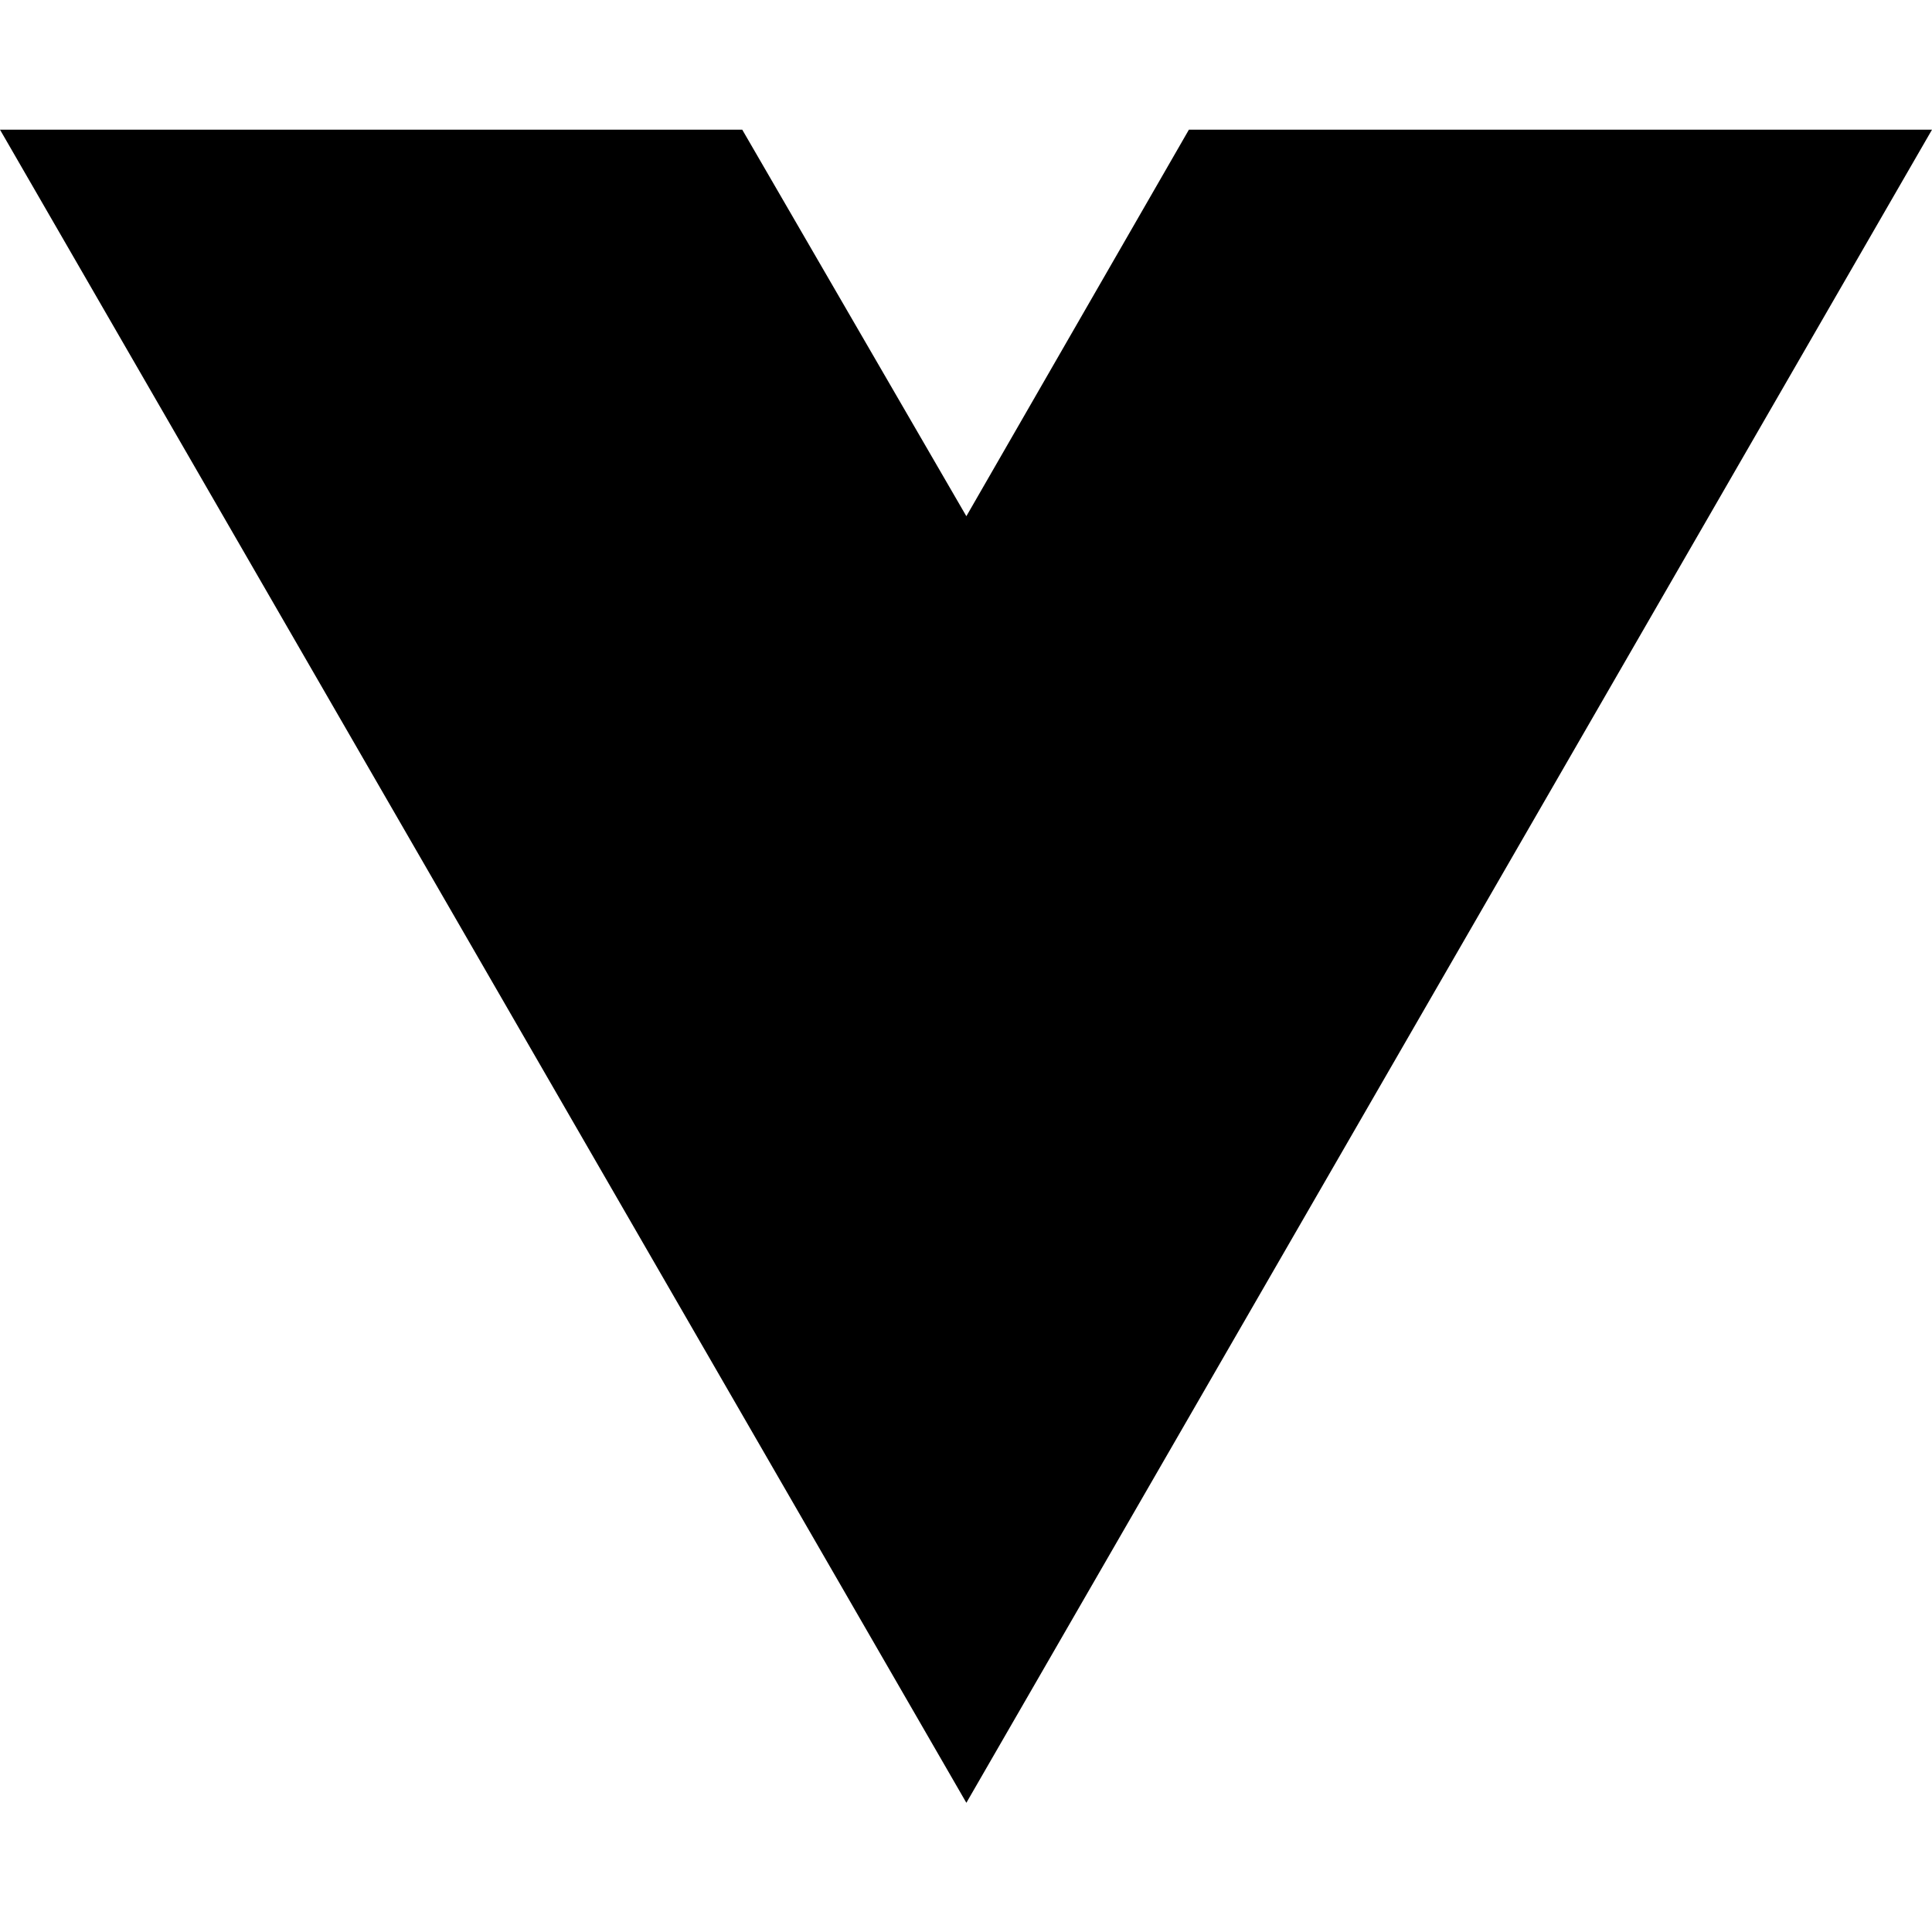
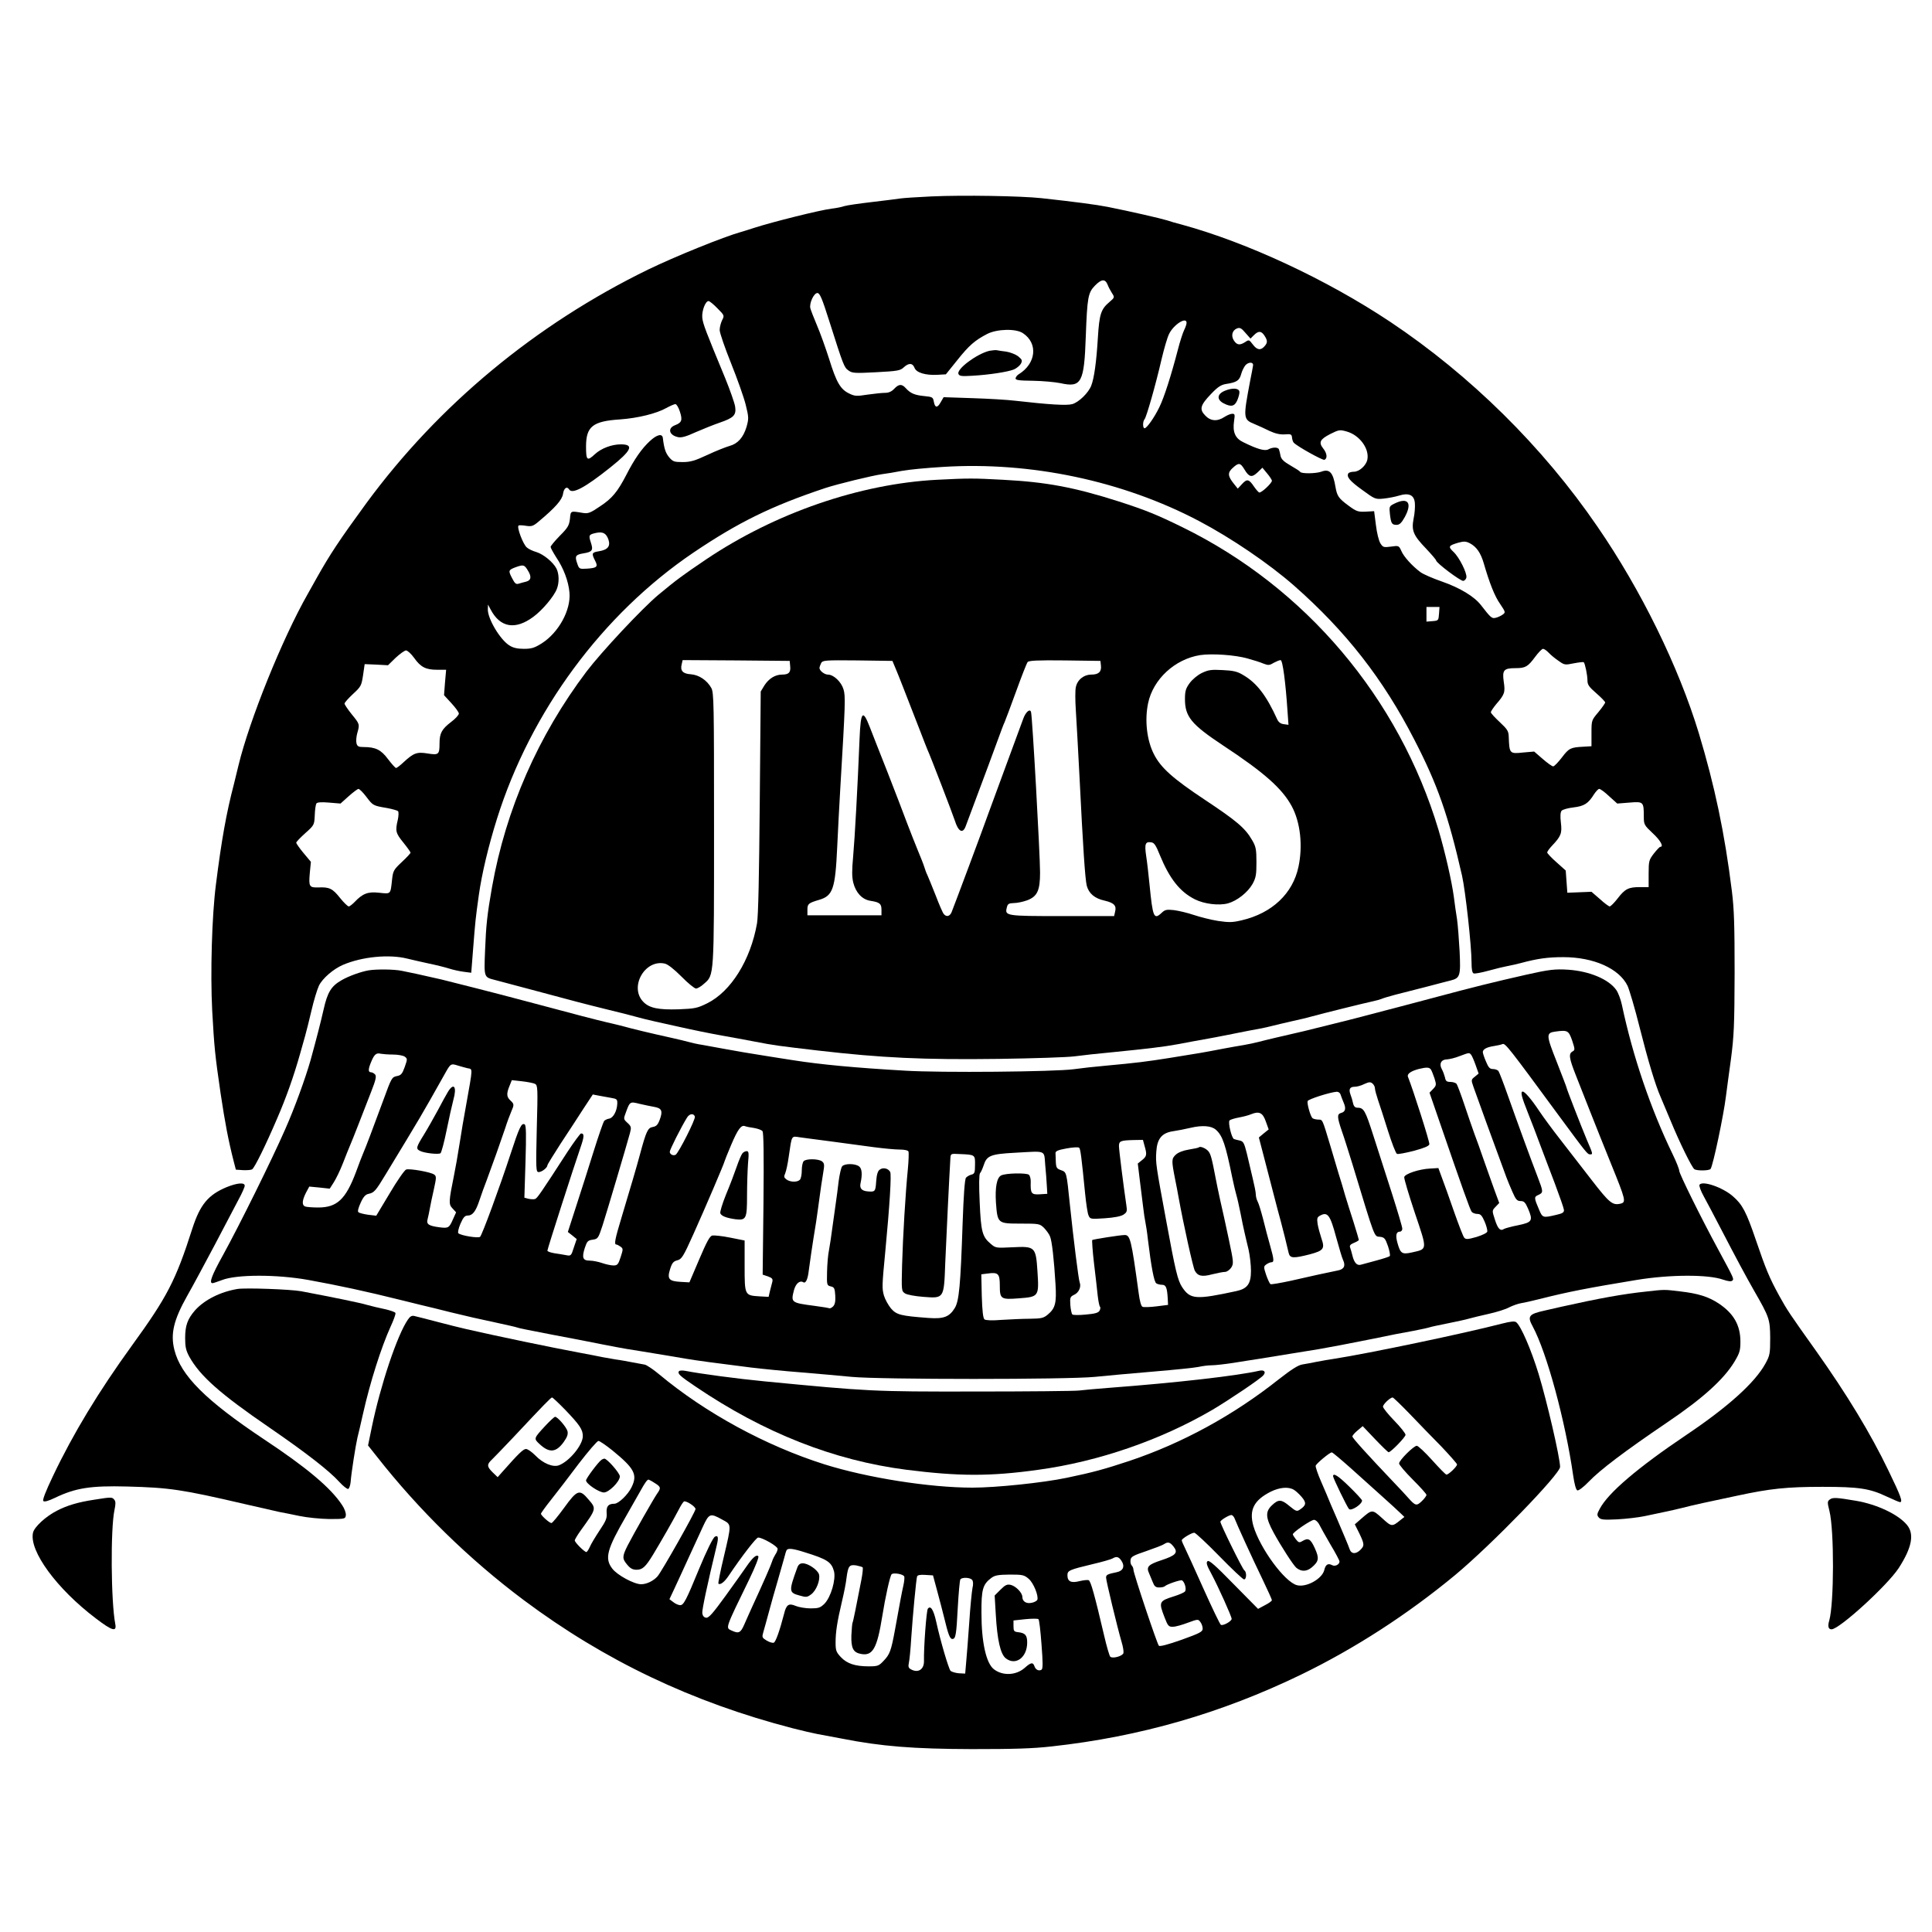
- <svg xmlns="http://www.w3.org/2000/svg" width="16" height="16" viewBox="0 0 16 16" fill="none">
-   <path d="M8.003 14.93L0 1.074H6.147L8.003 4.275L9.846 1.074H16L8.003 14.93Z" fill="black" />
+ <svg xmlns="http://www.w3.org/2000/svg" version="1.0" width="1200pt" height="1200pt" viewBox="0 0 1200 1200" preserveAspectRatio="xMidYMid meet">
+   <g transform="translate(0,1200) scale(0.1,-0.1)" fill="#000000" stroke="none">
+     <path d="M5785 10780 c-88 -4 -176 -10 -195 -13 -19 -3 -98 -13 -175 -22 -77 -9 -154 -20 -170 -25 -17 -6 -53 -13 -80 -16 -73 -9 -365 -82 -480 -119 -27 -9 -63 -20 -80 -25 -111 -31 -414 -154 -581 -235 -698 -341 -1300 -840 -1749 -1451 -165 -226 -225 -316 -308 -464 -14 -25 -39 -70 -56 -100 -158 -278 -362 -783 -430 -1065 -5 -22 -18 -74 -28 -115 -47 -179 -77 -347 -112 -625 -25 -195 -35 -548 -23 -782 13 -231 17 -272 52 -513 28 -186 48 -292 82 -425 l13 -50 45 -3 c25 -1 50 1 56 5 16 11 83 147 155 315 58 134 104 265 143 403 9 33 23 83 31 110 8 28 26 100 40 160 14 61 35 129 46 153 22 45 89 103 149 129 119 51 287 67 399 39 31 -8 92 -21 136 -31 44 -9 100 -23 125 -31 25 -8 66 -17 91 -20 l46 -6 12 153 c13 166 15 186 35 329 19 135 60 306 113 475 210 668 655 1270 1219 1652 280 189 485 290 821 402 73 24 289 77 353 86 25 3 79 12 120 20 41 8 157 19 258 25 543 34 1114 -86 1589 -336 201 -106 435 -265 590 -401 322 -283 554 -580 748 -958 144 -279 210 -467 296 -844 21 -94 59 -435 59 -539 0 -43 4 -64 13 -68 8 -3 49 5 93 17 43 12 97 25 119 29 22 4 58 12 80 18 104 28 168 37 265 37 189 0 347 -71 399 -178 11 -24 46 -141 76 -262 51 -202 97 -356 130 -430 7 -16 34 -82 61 -145 58 -141 133 -292 148 -302 16 -11 94 -10 101 2 16 25 81 334 95 450 5 36 18 139 31 230 19 144 22 212 23 535 0 297 -3 398 -17 510 -45 363 -107 655 -205 980 -126 415 -360 892 -630 1284 -340 497 -790 940 -1287 1272 -395 263 -889 493 -1295 604 -36 9 -76 21 -90 26 -38 12 -229 56 -370 84 -71 14 -201 31 -410 54 -128 14 -489 20 -685 11z m1094 -547 c6 -16 19 -40 28 -54 17 -26 16 -27 -15 -54 -54 -45 -64 -76 -73 -224 -9 -149 -23 -250 -41 -296 -17 -45 -78 -104 -118 -115 -34 -10 -144 -3 -355 21 -49 6 -170 13 -267 16 l-177 6 -18 -31 c-21 -38 -36 -36 -43 4 -5 27 -9 29 -60 34 -60 6 -85 17 -114 49 -25 28 -44 26 -72 -4 -16 -17 -34 -25 -56 -25 -18 0 -67 -5 -109 -11 -69 -11 -80 -10 -115 7 -54 26 -79 69 -124 214 -22 69 -56 164 -76 210 -20 47 -38 94 -41 106 -7 31 22 94 44 94 15 0 29 -33 73 -172 89 -280 93 -290 120 -309 23 -17 39 -18 172 -11 132 7 150 10 171 30 31 29 55 28 67 -2 11 -31 69 -48 143 -44 l52 3 70 87 c74 93 110 124 187 164 61 31 177 34 221 5 96 -63 83 -189 -26 -256 -9 -5 -17 -16 -19 -24 -2 -12 18 -15 107 -16 61 -1 138 -8 172 -15 130 -29 147 3 157 290 9 243 14 272 57 316 40 41 63 43 78 7z m-2423 -148 c44 -44 44 -45 29 -74 -8 -17 -15 -44 -15 -61 0 -17 32 -110 71 -207 39 -97 80 -213 91 -258 19 -77 19 -85 5 -136 -20 -66 -54 -105 -106 -119 -21 -6 -83 -30 -136 -55 -79 -37 -107 -45 -155 -45 -53 0 -61 3 -84 30 -22 27 -31 53 -39 120 -4 29 -37 21 -81 -20 -51 -47 -97 -114 -146 -210 -54 -104 -88 -146 -163 -195 -60 -41 -74 -46 -106 -41 -79 13 -76 15 -81 -37 -5 -41 -13 -55 -63 -105 -31 -32 -57 -63 -57 -69 0 -6 16 -35 35 -65 46 -68 76 -149 82 -218 10 -108 -66 -248 -172 -316 -45 -28 -63 -34 -111 -34 -40 0 -67 6 -90 21 -57 35 -134 164 -134 223 l1 31 16 -30 c59 -113 153 -130 266 -46 56 41 129 128 146 174 15 39 14 93 -3 126 -21 40 -80 88 -124 102 -21 6 -48 18 -59 28 -23 17 -65 128 -52 137 4 2 25 2 47 -2 34 -5 44 -2 78 27 104 87 145 134 151 171 5 36 24 50 38 28 19 -31 97 10 255 136 133 106 151 144 66 144 -57 0 -122 -25 -161 -61 -48 -45 -55 -39 -55 47 0 125 41 158 212 169 109 8 225 36 287 71 24 13 49 24 56 24 7 0 20 -21 28 -47 17 -52 12 -68 -30 -84 -48 -18 -38 -62 18 -74 21 -5 50 3 111 31 46 20 111 46 146 58 90 31 106 47 98 101 -4 24 -32 103 -62 177 -123 297 -137 334 -142 374 -4 42 19 104 39 104 6 0 31 -20 55 -45z m2914 -90 c0 -9 -7 -29 -15 -45 -8 -16 -26 -71 -39 -122 -42 -161 -85 -296 -115 -357 -31 -64 -78 -131 -92 -131 -12 0 -12 43 0 56 11 11 69 213 106 374 15 63 35 133 46 155 28 59 109 110 109 70z m418 -77 c28 28 46 28 66 -3 20 -31 20 -44 -1 -67 -23 -26 -46 -22 -72 13 -22 29 -24 30 -46 15 -34 -22 -52 -20 -71 9 -19 29 -11 63 19 75 18 7 28 2 53 -28 l31 -35 21 21z m-5 -188 c-1 -8 -9 -51 -18 -95 -44 -233 -44 -240 27 -269 24 -10 66 -29 94 -43 35 -16 64 -23 94 -21 38 3 43 1 45 -20 1 -12 6 -27 11 -32 25 -25 179 -110 190 -106 20 8 17 40 -7 70 -30 38 -21 57 43 90 54 27 60 28 102 16 80 -22 142 -106 129 -174 -7 -37 -50 -76 -84 -76 -15 0 -31 -5 -34 -10 -13 -21 8 -47 86 -103 78 -57 81 -59 132 -54 29 3 71 11 94 18 64 20 97 5 101 -46 2 -22 -1 -66 -8 -97 -14 -74 -2 -103 79 -187 33 -35 61 -68 61 -72 0 -15 153 -130 169 -127 9 2 17 11 19 21 5 27 -44 125 -79 158 -36 34 -33 40 28 58 36 10 48 9 72 -3 42 -22 68 -60 87 -125 36 -124 68 -205 102 -253 33 -49 34 -52 16 -65 -11 -8 -30 -17 -43 -20 -25 -6 -30 -2 -93 79 -41 53 -130 107 -242 146 -55 19 -115 45 -133 58 -51 38 -104 96 -119 132 -15 33 -16 34 -64 27 -45 -6 -50 -5 -66 20 -10 16 -22 64 -28 114 l-11 86 -53 -3 c-47 -2 -57 1 -107 38 -61 45 -70 59 -80 115 -15 91 -37 115 -89 95 -34 -12 -123 -13 -130 -1 -3 5 -31 23 -61 40 -40 23 -56 38 -61 58 -3 16 -7 34 -10 41 -4 15 -38 16 -66 1 -21 -12 -68 1 -155 44 -51 24 -68 63 -58 132 6 40 5 45 -11 45 -11 0 -32 -9 -49 -20 -44 -29 -86 -26 -119 9 -38 39 -31 64 36 134 42 44 62 57 93 62 66 10 83 21 94 61 5 20 18 45 27 56 20 21 50 20 47 -2z m-54 -645 c29 -49 46 -53 82 -19 l30 29 29 -35 c16 -19 30 -40 30 -46 0 -15 -66 -77 -79 -73 -5 2 -20 19 -33 38 -31 46 -43 48 -74 14 l-26 -28 -24 30 c-39 48 -40 70 -7 99 37 34 47 32 72 -9z m-3950 -436 c14 -42 -4 -64 -59 -73 -44 -7 -47 -13 -24 -58 20 -38 12 -46 -50 -50 -48 -3 -49 -2 -61 33 -16 45 -10 54 39 62 55 9 62 19 46 67 -15 46 -13 50 32 60 43 9 63 -2 77 -41z m-500 -193 c24 -38 20 -61 -12 -69 -12 -3 -32 -8 -44 -12 -18 -6 -25 0 -43 35 -24 46 -22 50 23 67 48 17 54 16 76 -21z m5659 -268 c-3 -42 -4 -43 -40 -46 l-38 -3 0 45 0 46 41 0 40 0 -3 -42z m682 -243 c12 -13 40 -36 61 -50 36 -26 40 -26 94 -15 31 6 59 9 62 7 8 -9 23 -80 23 -114 0 -26 10 -40 55 -79 30 -26 55 -52 55 -57 0 -5 -19 -32 -42 -60 -43 -51 -43 -51 -43 -131 l0 -81 -50 -3 c-80 -4 -90 -9 -134 -67 -23 -30 -47 -55 -54 -55 -7 0 -36 21 -65 46 l-53 46 -69 -6 c-84 -9 -85 -7 -89 98 -1 35 -8 46 -56 91 -30 28 -55 55 -55 61 0 6 15 28 33 50 53 61 57 74 47 140 -10 72 0 84 73 84 62 0 77 9 122 70 20 27 42 50 49 50 7 0 23 -11 36 -25z m-7048 -31 c41 -58 73 -74 143 -74 l56 0 -7 -79 -6 -79 46 -50 c25 -27 46 -56 46 -64 0 -9 -22 -33 -49 -53 -57 -44 -71 -69 -71 -133 0 -69 -6 -73 -74 -62 -67 11 -87 3 -149 -54 -21 -20 -42 -36 -47 -36 -5 0 -27 25 -50 55 -43 58 -77 75 -152 75 -31 0 -39 4 -44 24 -3 13 -1 41 5 62 16 56 15 57 -34 117 -25 31 -45 61 -45 67 0 6 24 33 53 60 49 45 52 51 62 116 l10 69 72 -3 73 -4 47 46 c27 25 56 46 65 46 9 0 32 -21 50 -46z m-296 -864 c41 -54 41 -54 129 -69 32 -6 63 -15 67 -19 5 -5 4 -29 -1 -53 -17 -71 -13 -84 34 -142 25 -31 45 -59 45 -63 0 -4 -24 -30 -54 -58 -51 -48 -55 -55 -61 -111 -10 -91 -6 -88 -80 -80 -70 8 -103 -5 -154 -59 -14 -14 -29 -26 -35 -26 -6 0 -31 24 -55 54 -45 57 -66 67 -132 64 -58 -2 -62 5 -55 87 l7 72 -46 55 c-25 30 -45 59 -45 64 0 5 25 31 56 59 56 50 56 51 59 111 1 34 6 67 10 73 4 8 30 10 78 6 l72 -6 50 45 c28 25 55 45 61 46 7 0 29 -22 50 -50z m7719 4 l50 -45 76 6 c87 7 89 6 89 -89 0 -47 3 -52 55 -101 48 -44 71 -85 47 -85 -4 0 -22 -19 -40 -42 -30 -39 -32 -47 -32 -125 l0 -83 -55 0 c-70 0 -92 -11 -138 -71 -21 -27 -43 -49 -49 -49 -5 0 -33 20 -61 46 l-52 45 -75 -3 -75 -3 -5 69 -5 69 -57 51 c-32 28 -58 56 -58 61 0 6 13 24 28 40 58 61 65 79 57 145 -5 41 -3 65 4 74 7 8 40 17 74 21 67 8 92 24 128 82 12 18 26 33 32 33 7 0 35 -20 62 -46z" />
+     <path d="M6145 9821 c-78 -19 -204 -113 -192 -143 5 -14 19 -16 84 -12 108 6 222 24 260 39 17 7 37 24 44 36 10 20 8 25 -17 46 -16 12 -49 25 -74 29 -25 3 -52 7 -60 9 -8 1 -28 -1 -45 -4z" />
+     <path d="M7608 9573 c-49 -20 -52 -55 -8 -78 48 -25 69 -19 86 21 8 20 14 43 12 52 -4 22 -44 24 -90 5z" />
+     <path d="M8661 8872 c-32 -16 -33 -18 -28 -65 7 -59 12 -67 42 -67 17 0 30 12 49 46 50 90 22 128 -63 86z" />
+     <path d="M5820 9020 c-480 -25 -1005 -206 -1435 -495 -145 -98 -183 -126 -295 -219 -102 -85 -355 -356 -447 -477 -301 -399 -501 -856 -587 -1339 -30 -170 -37 -238 -43 -390 -7 -173 -8 -169 62 -187 70 -19 355 -94 503 -134 42 -11 131 -34 197 -50 66 -16 143 -35 170 -43 28 -8 84 -22 125 -31 41 -9 102 -23 135 -30 88 -20 209 -45 295 -60 41 -7 127 -23 190 -35 118 -23 143 -26 390 -55 399 -46 654 -58 1120 -52 217 3 431 10 475 16 44 6 152 18 240 26 210 21 314 33 405 50 41 8 127 24 190 35 63 12 149 28 190 37 41 8 96 19 121 23 25 5 64 13 85 19 21 5 73 18 114 27 41 9 98 22 125 30 77 21 335 85 383 95 24 5 48 12 54 15 5 3 44 15 86 26 43 11 129 33 192 49 63 17 131 34 150 39 59 15 63 28 56 180 -4 74 -11 164 -16 200 -6 36 -15 99 -20 140 -13 97 -54 276 -95 415 -246 820 -825 1505 -1590 1880 -161 79 -231 107 -395 160 -279 89 -452 121 -720 135 -183 10 -215 10 -410 0z m1929 -1110 c37 -10 81 -24 99 -32 29 -11 37 -11 63 5 17 9 36 17 43 17 13 0 31 -138 43 -318 l6 -84 -29 4 c-19 2 -32 12 -40 28 -68 150 -128 228 -212 277 -36 22 -61 28 -128 31 -71 4 -89 1 -129 -18 -27 -13 -59 -40 -76 -63 -24 -33 -29 -50 -29 -99 0 -109 39 -157 235 -287 258 -170 368 -268 428 -378 54 -100 70 -246 42 -377 -35 -166 -164 -288 -352 -332 -59 -14 -79 -14 -148 -4 -44 7 -111 24 -150 37 -38 13 -93 26 -123 30 -46 5 -56 3 -77 -17 -48 -45 -55 -28 -75 175 -6 61 -15 141 -21 179 -11 75 -5 90 32 84 18 -2 29 -19 53 -79 60 -146 124 -228 218 -275 58 -29 148 -40 205 -25 57 16 123 68 153 121 21 39 24 57 24 136 0 80 -4 97 -27 136 -43 75 -97 120 -293 250 -200 133 -274 199 -317 284 -44 86 -58 211 -36 316 31 149 166 274 323 299 73 11 219 1 295 -21z m-2841 -49 c4 -38 -9 -51 -51 -51 -42 0 -82 -25 -109 -67 l-23 -38 -6 -685 c-4 -465 -9 -707 -17 -755 -40 -228 -162 -424 -310 -497 -61 -30 -76 -33 -177 -37 -126 -4 -181 8 -218 45 -91 91 7 267 132 239 19 -4 58 -35 104 -81 40 -41 81 -74 90 -74 9 0 32 13 50 30 63 55 62 36 62 965 0 781 -1 842 -17 872 -27 48 -76 81 -127 85 -50 3 -67 22 -57 62 l6 26 333 -2 332 -3 3 -34z m658 -21 c21 -50 49 -123 151 -385 19 -49 38 -99 43 -110 18 -38 157 -400 170 -440 22 -71 50 -86 68 -37 13 35 108 289 139 372 13 36 40 108 59 160 19 52 38 104 44 115 5 11 37 97 71 190 34 94 66 176 72 183 7 9 62 12 231 10 l221 -3 3 -28 c5 -39 -14 -57 -59 -57 -48 0 -88 -33 -97 -79 -4 -18 -4 -81 0 -140 4 -58 14 -245 23 -416 22 -446 35 -635 45 -676 13 -49 50 -80 111 -93 59 -14 75 -31 65 -69 l-6 -27 -324 0 c-352 0 -356 1 -342 55 5 21 12 25 44 26 20 0 57 8 82 17 63 24 80 61 80 172 0 112 -48 972 -56 997 -6 24 -33 1 -48 -40 -8 -23 -54 -148 -102 -277 -47 -129 -99 -269 -114 -310 -32 -91 -217 -586 -230 -617 -11 -25 -32 -30 -48 -10 -6 6 -29 59 -51 117 -23 58 -46 114 -51 125 -6 11 -14 34 -19 50 -5 17 -24 64 -41 105 -17 41 -47 118 -67 170 -19 52 -73 192 -119 310 -47 118 -97 247 -112 285 -43 111 -56 97 -63 -70 -12 -300 -30 -625 -40 -735 -8 -87 -8 -127 1 -163 16 -62 55 -104 106 -112 58 -9 69 -18 69 -56 l0 -34 -230 0 -230 0 0 34 c0 37 6 42 73 62 85 25 100 67 112 327 5 103 13 266 19 362 32 536 33 576 20 619 -14 46 -61 91 -97 91 -21 0 -52 24 -52 41 0 6 5 19 10 30 10 18 21 19 227 17 l216 -3 23 -55z" />
+     <path d="M2290 5973 c-48 -8 -125 -36 -168 -61 -65 -37 -88 -75 -112 -182 -19 -84 -44 -180 -81 -315 -33 -115 -99 -297 -158 -430 -83 -190 -287 -601 -385 -779 -71 -128 -89 -176 -66 -176 5 0 31 9 58 19 90 36 342 36 537 1 192 -35 355 -70 580 -126 77 -19 169 -42 205 -50 36 -9 81 -20 100 -25 99 -24 176 -42 281 -64 64 -14 123 -27 130 -30 12 -5 65 -15 219 -45 128 -24 215 -41 310 -60 58 -11 128 -25 155 -29 28 -4 111 -18 185 -30 74 -12 158 -26 185 -31 52 -9 191 -28 400 -54 66 -8 206 -22 310 -30 105 -9 246 -21 315 -28 177 -17 1341 -17 1510 0 69 7 233 22 365 33 132 11 258 24 280 29 22 5 58 10 81 10 22 0 83 7 135 15 52 8 123 20 159 25 83 14 298 48 370 60 54 9 191 35 340 65 125 26 161 33 250 49 47 9 92 19 100 22 8 3 60 14 115 25 55 11 114 24 130 29 17 5 71 18 120 29 50 11 108 29 129 41 22 11 56 23 75 26 20 3 72 15 116 26 177 45 303 69 600 118 207 34 444 35 537 2 33 -11 51 -13 58 -6 11 11 11 10 -91 199 -102 188 -239 465 -239 483 0 10 -18 56 -41 103 -136 281 -247 606 -315 927 -7 34 -23 76 -35 93 -47 67 -167 117 -299 126 -82 5 -118 1 -260 -31 -211 -48 -317 -74 -590 -147 -41 -11 -124 -33 -185 -49 -60 -16 -155 -40 -210 -55 -55 -15 -163 -42 -240 -61 -134 -34 -173 -43 -330 -79 -38 -9 -88 -21 -110 -27 -22 -6 -62 -14 -90 -19 -27 -4 -86 -15 -130 -23 -44 -9 -107 -20 -140 -26 -33 -5 -118 -19 -190 -31 -144 -23 -210 -31 -395 -48 -69 -6 -159 -16 -200 -22 -117 -16 -826 -23 -1050 -9 -312 18 -523 38 -695 65 -49 8 -124 19 -165 26 -114 18 -167 27 -260 44 -47 9 -108 20 -137 25 -29 4 -67 13 -85 18 -18 5 -67 17 -108 26 -123 27 -240 55 -320 77 -25 6 -61 15 -80 19 -19 4 -89 22 -155 39 -66 18 -169 45 -230 61 -60 16 -137 36 -170 45 -100 27 -406 105 -472 121 -131 30 -200 45 -247 54 -48 10 -157 11 -206 3z m7475 -436 c18 -55 18 -59 2 -68 -25 -14 -21 -41 19 -143 20 -50 61 -154 91 -231 30 -77 89 -223 130 -325 91 -224 94 -237 59 -246 -50 -12 -69 3 -181 148 -60 78 -149 192 -196 253 -47 60 -105 139 -129 175 -47 71 -89 120 -102 120 -16 0 -7 -34 33 -134 22 -55 56 -144 75 -196 20 -52 60 -160 91 -240 30 -80 56 -154 57 -165 1 -16 -9 -22 -49 -31 -80 -19 -84 -18 -104 29 -33 77 -34 83 -6 95 32 15 31 19 -4 111 -40 103 -129 347 -187 511 -26 74 -52 141 -57 148 -5 6 -20 12 -34 12 -19 0 -28 9 -43 46 -11 25 -20 52 -20 59 0 18 24 31 70 38 19 3 43 8 52 12 17 7 37 -18 347 -440 174 -236 181 -245 197 -245 19 0 19 0 -21 93 -37 89 -125 315 -125 322 0 3 -28 75 -61 160 -67 169 -67 180 -6 188 74 10 80 6 102 -56z m-7324 -87 c30 0 63 -6 73 -13 17 -13 17 -15 0 -64 -16 -44 -23 -52 -50 -57 -30 -6 -33 -12 -83 -149 -66 -179 -109 -293 -126 -332 -7 -16 -27 -68 -44 -115 -64 -170 -118 -220 -235 -220 -35 0 -71 3 -80 6 -22 8 -20 37 4 85 l21 39 63 -6 64 -7 25 39 c14 22 40 75 57 119 17 44 37 94 44 110 7 17 32 77 54 135 23 58 57 147 77 198 29 74 34 96 25 108 -7 8 -19 14 -26 14 -18 0 -18 19 2 66 19 46 32 56 59 49 11 -2 45 -5 76 -5z m6697 -2 c5 -7 18 -36 28 -65 l18 -51 -24 -20 c-23 -18 -23 -20 -8 -63 12 -35 136 -377 204 -560 7 -19 24 -61 38 -92 21 -48 29 -57 51 -57 21 0 29 -8 46 -47 32 -75 26 -85 -61 -103 -41 -8 -81 -19 -88 -23 -23 -16 -39 1 -57 58 -18 55 -18 56 4 79 l23 24 -31 84 c-16 46 -46 128 -65 183 -19 55 -45 129 -59 165 -13 36 -41 117 -62 180 -21 63 -43 121 -48 128 -5 6 -22 12 -38 12 -23 0 -30 5 -34 28 -4 15 -12 38 -20 52 -18 33 -3 60 33 60 15 1 50 9 77 20 62 23 60 23 73 8z m-6292 -67 c16 -5 42 -12 58 -16 33 -7 34 12 -9 -230 -15 -82 -31 -175 -35 -205 -18 -114 -31 -186 -40 -230 -33 -163 -34 -180 -10 -205 l23 -25 -19 -42 c-24 -55 -29 -58 -84 -51 -68 9 -83 19 -74 51 4 15 10 45 14 67 4 22 15 76 25 119 16 72 16 81 1 91 -20 15 -150 38 -173 31 -10 -3 -56 -69 -102 -147 l-84 -140 -51 6 c-28 4 -55 11 -60 16 -6 5 0 28 14 58 17 38 30 52 50 56 34 7 44 19 105 120 221 364 220 362 365 620 39 70 39 71 86 56z m6041 -23 c5 -7 15 -32 23 -56 12 -39 12 -44 -9 -66 l-22 -23 60 -174 c144 -419 192 -553 202 -566 6 -7 22 -13 36 -13 19 0 28 -10 44 -47 11 -25 18 -53 17 -62 -2 -9 -29 -22 -67 -34 -53 -15 -66 -16 -76 -5 -7 7 -35 81 -64 163 -29 83 -62 177 -75 210 l-22 60 -50 -3 c-69 -3 -158 -33 -162 -53 -2 -9 28 -109 66 -223 79 -234 79 -223 -18 -245 -63 -14 -72 -7 -91 62 -12 44 -7 67 16 67 8 0 15 8 15 18 0 11 -29 108 -64 218 -35 109 -87 272 -116 361 -51 159 -59 173 -101 173 -12 0 -21 9 -25 28 -3 15 -10 39 -16 54 -12 33 -4 48 27 48 13 0 40 7 59 17 29 13 38 14 51 3 8 -7 15 -20 15 -30 0 -10 9 -42 19 -72 10 -29 38 -115 62 -192 24 -76 49 -141 56 -143 7 -3 54 6 105 19 66 18 94 30 96 41 3 13 -99 333 -133 419 -7 18 19 36 70 49 46 11 62 10 72 -3z m-5564 -90 c17 -9 18 -25 11 -279 -6 -254 -5 -269 12 -269 19 0 54 27 54 42 0 5 38 66 83 136 46 70 110 167 141 216 l58 88 36 -7 c20 -4 55 -10 77 -14 37 -6 40 -9 39 -37 -2 -46 -26 -89 -51 -92 -12 -2 -26 -9 -31 -15 -5 -7 -35 -93 -66 -192 -31 -99 -79 -251 -108 -339 l-51 -158 28 -22 27 -22 -18 -53 c-16 -51 -18 -53 -48 -47 -17 3 -50 9 -73 12 -24 4 -43 11 -43 16 0 11 166 527 206 642 23 66 24 86 3 86 -5 0 -44 -53 -86 -117 -163 -252 -186 -285 -199 -290 -8 -3 -26 -2 -41 1 l-26 7 7 224 c5 169 4 225 -5 231 -20 12 -34 -19 -88 -184 -68 -208 -176 -501 -189 -514 -10 -10 -118 7 -135 22 -5 4 1 31 13 59 17 39 27 51 45 51 30 0 50 25 73 95 11 33 32 92 47 130 36 97 82 226 112 315 13 41 31 89 39 107 18 41 18 46 -6 68 -24 22 -25 43 -5 91 l14 35 63 -7 c35 -4 71 -11 81 -16z m5003 -65 c3 -10 12 -33 19 -50 17 -38 12 -59 -16 -66 -25 -7 -24 -26 5 -111 14 -39 43 -132 66 -206 144 -474 134 -448 171 -452 27 -3 33 -9 50 -58 10 -30 15 -58 11 -62 -4 -4 -41 -16 -82 -27 -41 -11 -84 -23 -96 -26 -25 -8 -43 11 -54 57 -4 18 -11 40 -14 49 -5 12 1 20 23 29 17 7 31 15 31 19 0 3 -15 53 -33 111 -19 58 -42 132 -52 165 -9 33 -28 96 -42 140 -13 44 -35 118 -49 165 -53 176 -48 165 -78 166 -15 1 -31 5 -35 10 -13 15 -34 91 -29 105 4 12 139 55 181 58 10 0 20 -7 23 -16z m-4263 -78 c47 -8 55 -25 35 -79 -12 -32 -21 -42 -44 -46 -30 -5 -40 -25 -79 -170 -21 -79 -60 -210 -114 -390 -41 -136 -48 -170 -33 -170 5 0 16 -6 26 -13 17 -12 17 -16 1 -65 -15 -46 -20 -52 -45 -52 -15 0 -47 7 -70 15 -23 8 -58 15 -77 15 -43 0 -50 18 -31 78 14 42 19 48 49 52 33 5 35 8 62 90 26 81 148 492 170 573 9 35 8 41 -16 63 -25 23 -25 24 -9 66 24 66 25 67 84 52 29 -7 70 -15 91 -19z m3799 -90 l18 -50 -31 -25 -30 -25 30 -115 c16 -63 44 -169 61 -235 17 -66 37 -142 45 -170 14 -51 38 -149 49 -197 8 -34 29 -35 131 -9 86 23 95 35 73 98 -9 27 -20 67 -24 90 -5 36 -3 43 16 53 46 25 62 3 98 -131 19 -68 38 -134 44 -145 17 -36 6 -58 -32 -65 -60 -12 -171 -36 -292 -64 -65 -14 -122 -24 -127 -21 -5 4 -17 29 -27 58 -16 49 -16 52 2 65 10 7 24 13 31 13 18 0 16 18 -8 103 -11 39 -31 113 -43 163 -13 50 -28 100 -35 112 -6 11 -11 31 -11 44 0 13 -9 57 -19 98 -10 41 -26 110 -36 153 -17 68 -22 78 -45 83 -14 3 -30 7 -35 9 -15 4 -39 105 -28 116 5 5 31 13 58 18 28 5 61 14 75 20 51 21 73 10 92 -44z m-3546 30 c6 -15 -100 -224 -119 -237 -15 -9 -37 2 -37 18 0 13 71 154 107 212 15 25 41 29 49 7z m367 -71 c23 -4 47 -12 53 -20 7 -9 9 -145 6 -452 l-5 -439 33 -11 c27 -10 31 -16 27 -34 -3 -13 -10 -39 -15 -58 l-8 -35 -55 3 c-94 6 -94 5 -94 188 l0 159 -90 18 c-49 10 -99 15 -111 13 -16 -4 -35 -40 -81 -148 l-61 -143 -53 3 c-75 4 -86 18 -67 79 12 39 21 49 45 55 27 7 37 22 101 165 72 160 192 441 192 449 0 2 18 48 41 102 42 99 63 127 87 117 8 -3 32 -8 55 -11z m2869 -11 c42 -37 60 -92 102 -298 9 -44 21 -93 26 -110 5 -16 16 -66 25 -110 8 -44 20 -98 25 -120 5 -22 16 -70 25 -106 8 -36 15 -95 15 -132 0 -81 -22 -111 -90 -126 -254 -55 -287 -52 -338 25 -27 42 -41 99 -98 409 -64 346 -67 362 -62 432 5 81 35 117 106 127 26 4 74 13 107 21 72 17 129 13 157 -12z m-2387 -73 c83 -11 200 -27 260 -35 61 -8 133 -15 161 -15 33 0 54 -5 57 -13 2 -7 1 -55 -4 -107 -15 -151 -31 -421 -36 -597 -4 -160 -4 -162 19 -177 13 -8 61 -17 113 -21 129 -10 128 -12 136 208 6 147 26 558 32 652 2 30 2 30 57 27 97 -4 97 -4 96 -67 0 -49 -3 -56 -23 -61 -12 -3 -27 -12 -33 -19 -8 -9 -15 -112 -21 -283 -13 -388 -22 -483 -49 -527 -34 -55 -69 -68 -164 -61 -172 13 -197 19 -232 59 -17 21 -37 57 -44 81 -12 45 -12 58 9 276 27 285 39 476 30 491 -12 22 -44 30 -65 14 -12 -8 -19 -31 -22 -74 -4 -62 -7 -65 -52 -61 -38 3 -52 19 -45 51 12 55 9 92 -10 105 -25 18 -89 18 -104 0 -7 -8 -16 -50 -22 -93 -5 -43 -13 -105 -18 -138 -5 -33 -14 -100 -21 -150 -6 -49 -16 -112 -21 -140 -6 -27 -11 -88 -12 -134 -2 -83 -1 -85 23 -91 22 -5 25 -12 28 -57 2 -36 -2 -55 -13 -67 -9 -9 -20 -14 -24 -12 -3 2 -45 9 -91 15 -146 19 -148 21 -129 96 11 42 36 64 58 51 15 -10 28 17 34 69 6 47 22 160 46 305 5 36 15 103 21 150 6 47 16 114 22 149 10 58 9 65 -7 78 -23 16 -97 17 -113 1 -7 -7 -12 -33 -12 -58 0 -25 -5 -51 -12 -58 -16 -16 -60 -15 -83 2 -16 12 -17 18 -8 38 6 14 16 60 22 104 20 136 15 128 69 120 26 -4 115 -15 197 -26z m1944 -27 c16 -55 14 -65 -16 -89 l-26 -21 12 -99 c7 -54 16 -130 21 -169 4 -38 11 -81 14 -95 3 -14 11 -63 16 -110 20 -165 38 -263 52 -271 7 -5 23 -9 35 -9 25 0 32 -17 36 -85 l2 -40 -72 -9 c-39 -5 -78 -6 -86 -3 -9 3 -18 34 -25 89 -45 328 -52 358 -87 357 -28 0 -196 -27 -201 -31 -2 -3 2 -68 11 -144 9 -77 20 -167 23 -201 4 -34 10 -65 14 -69 4 -3 3 -15 -2 -24 -7 -14 -28 -20 -86 -25 -41 -4 -79 -4 -84 1 -4 5 -10 31 -12 59 -3 46 -1 51 24 63 29 13 45 50 34 77 -7 18 -38 265 -61 485 -21 203 -20 199 -55 212 -26 9 -30 15 -32 49 -1 21 -2 47 -2 56 -1 13 14 20 69 30 38 7 73 9 78 4 8 -8 14 -53 37 -286 6 -60 15 -121 21 -134 10 -23 12 -24 100 -18 59 4 100 12 116 22 23 15 25 22 19 59 -17 115 -46 344 -46 368 0 31 11 35 92 37 l57 1 10 -37z m-617 -118 c4 -44 9 -102 10 -130 l3 -50 -47 -3 c-52 -3 -58 5 -56 76 1 18 -4 38 -11 45 -13 13 -145 11 -173 -4 -27 -14 -38 -75 -32 -169 10 -129 10 -130 153 -130 116 0 119 -1 146 -27 15 -16 32 -39 37 -53 12 -28 25 -146 34 -297 7 -116 -1 -149 -48 -188 -26 -22 -40 -25 -111 -26 -45 0 -124 -4 -176 -7 -58 -5 -99 -3 -106 3 -9 7 -14 52 -17 145 l-3 135 40 5 c65 9 75 -1 75 -74 0 -85 6 -89 120 -80 122 9 124 12 114 165 -10 155 -14 159 -155 152 -102 -5 -105 -5 -135 21 -53 44 -61 75 -69 259 -5 106 -4 172 2 180 6 6 16 29 23 50 19 59 43 69 193 77 200 11 181 19 189 -75z" />
+     <path d="M2782 5218 c-11 -18 -39 -69 -62 -113 -24 -44 -62 -112 -86 -151 -49 -79 -52 -89 -26 -102 25 -14 115 -24 128 -15 6 5 23 69 38 143 15 74 34 159 42 189 23 81 3 110 -34 49z" />
+     <path d="M4611 4836 c-6 -7 -22 -44 -35 -82 -13 -38 -42 -115 -66 -172 -23 -57 -39 -109 -36 -118 7 -17 37 -29 94 -37 67 -8 72 3 72 147 0 68 3 157 6 199 6 65 5 77 -8 77 -9 0 -21 -6 -27 -14z" />
+     <path d="M7447 4874 c-2 -3 -30 -9 -62 -14 -37 -6 -67 -18 -82 -32 -27 -25 -27 -36 -4 -153 7 -33 16 -82 21 -110 31 -171 90 -436 101 -457 18 -34 45 -40 108 -23 32 8 68 15 80 15 11 0 28 12 38 26 16 26 16 32 -15 178 -18 83 -41 192 -53 241 -11 50 -24 113 -29 140 -23 122 -31 150 -46 166 -15 17 -49 31 -57 23z" />
+     <path d="M1409 4627 c-116 -48 -166 -109 -214 -257 -104 -325 -157 -426 -376 -728 -207 -286 -365 -547 -490 -810 -46 -96 -66 -149 -60 -155 7 -7 31 0 73 20 127 61 221 76 448 70 263 -7 339 -18 730 -109 96 -22 193 -44 215 -49 22 -4 78 -15 125 -25 48 -10 129 -18 185 -19 97 0 100 1 103 23 2 14 -8 42 -24 65 -69 105 -218 231 -484 407 -363 242 -517 396 -557 556 -25 100 -4 186 79 334 36 63 113 207 173 320 59 113 125 238 146 278 22 40 39 79 39 87 0 22 -46 18 -111 -8z" />
+     <path d="M10556 4641 c-4 -6 8 -39 27 -73 19 -35 65 -121 102 -193 107 -206 160 -304 209 -390 96 -167 100 -179 101 -295 0 -98 -2 -109 -30 -160 -64 -117 -231 -268 -490 -442 -306 -206 -487 -361 -539 -460 -17 -31 -18 -39 -6 -53 12 -14 29 -16 114 -12 56 3 133 12 171 20 39 8 94 20 123 26 29 6 78 17 110 25 31 8 89 22 127 30 39 8 135 29 215 46 205 44 307 55 530 55 225 0 293 -10 398 -60 41 -19 78 -35 83 -35 19 0 6 36 -71 195 -111 231 -258 473 -450 744 -164 230 -180 254 -228 341 -62 113 -84 166 -147 351 -58 170 -82 217 -141 268 -63 56 -191 100 -208 72z" />
+     <path d="M1475 3994 c-107 -18 -204 -67 -263 -132 -47 -54 -62 -95 -62 -173 0 -55 5 -77 26 -116 67 -120 191 -230 496 -439 227 -156 373 -269 436 -339 23 -25 48 -45 55 -43 6 3 13 22 15 44 3 49 31 227 42 274 5 19 21 87 35 150 44 196 113 412 171 540 19 41 33 79 30 85 -2 6 -32 16 -67 24 -35 7 -84 19 -109 26 -39 12 -204 46 -410 85 -68 12 -343 22 -395 14z" />
+     <path d="M10225 3978 c-143 -15 -292 -42 -525 -94 -36 -8 -83 -19 -105 -24 -100 -22 -110 -35 -75 -99 88 -163 203 -589 251 -924 8 -56 18 -91 26 -94 8 -3 38 20 71 54 70 73 220 187 487 368 222 150 351 267 418 377 32 54 37 69 37 125 0 102 -42 175 -135 237 -64 42 -127 62 -240 75 -99 12 -95 12 -210 -1z" />
+     <path d="M2533 3803 c-66 -96 -170 -407 -224 -669 l-23 -112 54 -68 c262 -334 575 -640 915 -894 501 -374 1044 -633 1670 -795 55 -14 123 -30 150 -35 28 -5 97 -18 155 -29 243 -48 444 -64 805 -65 262 0 377 3 500 17 546 60 1051 206 1545 445 334 162 662 374 958 619 226 188 652 627 652 672 -1 60 -81 404 -133 576 -48 156 -110 298 -139 322 -9 8 -33 6 -88 -8 -239 -62 -832 -186 -1045 -219 -27 -4 -75 -12 -105 -18 -30 -6 -71 -14 -91 -17 -26 -4 -68 -31 -145 -91 -283 -225 -601 -398 -929 -508 -154 -51 -226 -71 -390 -105 -148 -31 -439 -61 -585 -61 -266 0 -653 61 -920 145 -363 115 -737 318 -1025 558 -38 32 -79 59 -90 61 -119 22 -154 29 -180 32 -16 3 -52 9 -80 14 -27 6 -97 19 -155 30 -161 30 -499 100 -695 145 -33 7 -114 28 -180 45 -66 17 -130 34 -141 36 -16 4 -27 -2 -41 -23z m978 -560 c89 -93 109 -122 109 -163 0 -55 -83 -156 -148 -181 -37 -14 -99 11 -147 61 -22 22 -47 40 -58 40 -17 0 -46 -28 -145 -140 l-31 -35 -30 29 c-37 36 -38 50 -7 79 13 12 72 74 132 137 196 209 236 250 243 250 4 0 41 -35 82 -77z m5245 -25 c54 -57 143 -148 197 -203 53 -56 97 -106 97 -111 0 -13 -53 -64 -66 -63 -5 0 -45 41 -89 90 -44 49 -87 89 -95 89 -19 0 -110 -90 -110 -110 0 -8 38 -53 85 -100 47 -47 85 -89 85 -95 0 -6 -13 -24 -29 -39 -32 -31 -40 -29 -82 18 -15 17 -57 63 -94 101 -168 177 -255 273 -255 283 0 6 14 22 32 37 l32 27 77 -81 c43 -45 80 -81 84 -81 14 0 105 94 105 108 0 9 -31 48 -70 88 -38 39 -70 79 -70 87 0 15 45 57 60 57 4 0 52 -46 106 -102z m-4952 -227 c137 -112 157 -150 119 -228 -22 -46 -81 -103 -107 -103 -38 0 -51 -16 -48 -58 3 -32 -5 -50 -44 -108 -25 -38 -53 -84 -60 -101 -8 -18 -18 -33 -22 -33 -12 0 -72 60 -72 72 0 6 17 34 37 62 99 137 98 135 47 194 -54 64 -69 59 -150 -53 -38 -52 -73 -95 -79 -95 -12 0 -65 47 -65 58 0 4 28 43 63 87 35 44 112 144 171 223 60 78 115 142 123 142 8 0 47 -27 87 -59z m4588 -112 c62 -56 151 -136 198 -178 47 -42 96 -87 109 -100 l24 -23 -24 -19 c-53 -43 -55 -43 -114 11 -62 56 -62 56 -130 -3 l-40 -35 28 -56 c33 -69 33 -77 3 -106 -27 -24 -53 -22 -63 7 -5 17 -47 115 -78 188 -7 17 -25 57 -39 90 -13 33 -41 98 -61 144 -20 46 -35 90 -33 97 3 13 87 83 100 83 4 1 58 -45 120 -100z m-4326 -90 c39 -24 41 -31 15 -67 -23 -34 -145 -248 -183 -322 -34 -68 -34 -81 -2 -119 19 -23 34 -31 58 -31 37 0 56 18 103 95 50 83 123 210 158 277 13 26 28 49 33 52 12 7 72 -31 72 -47 0 -17 -211 -390 -236 -418 -26 -29 -68 -49 -102 -49 -44 0 -149 57 -179 97 -49 64 -34 119 88 330 34 59 73 128 87 153 27 49 42 70 50 70 2 0 20 -9 38 -21z m3970 -42 c12 -7 34 -27 50 -46 30 -36 27 -51 -13 -78 -18 -12 -24 -10 -63 22 -51 43 -69 44 -109 6 -43 -40 -41 -77 10 -171 46 -84 122 -202 141 -218 31 -25 64 -24 96 3 44 37 47 57 18 120 -26 57 -40 65 -77 43 -18 -11 -23 -10 -40 11 -10 13 -19 27 -19 31 0 13 113 90 132 90 9 0 23 -12 31 -27 8 -16 39 -72 70 -125 32 -53 57 -101 57 -106 0 -20 -28 -34 -47 -23 -25 13 -40 3 -48 -32 -14 -54 -111 -108 -169 -93 -76 19 -230 229 -271 368 -28 99 3 160 108 213 55 27 109 32 143 12z m-3551 -185 c60 -33 60 -22 10 -235 -21 -87 -35 -160 -33 -163 11 -11 38 10 64 49 82 122 171 237 183 237 27 0 121 -54 121 -70 0 -8 -6 -24 -14 -35 -7 -11 -17 -31 -21 -45 -7 -23 -52 -126 -123 -280 -16 -36 -39 -86 -50 -112 -22 -50 -34 -56 -77 -36 -39 18 -44 5 109 319 39 81 61 138 56 143 -12 12 -34 -7 -73 -63 -17 -25 -76 -108 -131 -184 -79 -109 -104 -137 -120 -135 -14 2 -22 12 -24 29 -2 21 32 181 90 421 12 49 8 65 -12 53 -12 -7 -53 -91 -98 -200 -80 -195 -96 -225 -117 -225 -11 0 -31 9 -43 19 l-24 18 30 64 c16 35 56 120 87 189 32 69 73 158 91 198 38 82 45 85 119 44z m3184 5 c15 -39 108 -243 172 -375 32 -67 59 -126 59 -131 0 -5 -19 -19 -43 -31 l-43 -23 -152 154 c-115 118 -153 151 -162 142 -10 -9 -4 -27 25 -80 42 -79 125 -263 125 -278 0 -15 -54 -45 -67 -37 -6 4 -54 104 -107 222 -53 118 -105 233 -116 255 -11 22 -20 43 -20 48 0 10 61 47 78 47 7 0 77 -65 155 -145 78 -80 147 -145 154 -145 16 0 17 46 2 56 -11 6 -149 287 -149 302 0 10 52 41 68 42 7 0 17 -11 21 -23z m-380 -173 c30 -38 15 -55 -76 -85 -82 -27 -95 -41 -75 -83 5 -11 15 -36 22 -53 10 -26 18 -33 40 -33 14 0 30 3 34 7 13 13 99 42 108 37 17 -11 29 -56 18 -69 -6 -7 -36 -20 -68 -30 -93 -29 -96 -35 -59 -130 21 -55 26 -60 53 -59 16 0 58 12 92 25 63 23 64 23 78 4 8 -10 14 -29 14 -41 0 -19 -17 -28 -131 -69 -85 -30 -135 -43 -141 -37 -11 11 -158 450 -158 472 0 9 -5 21 -11 27 -6 6 -9 21 -7 34 2 20 18 28 98 55 52 18 102 37 110 43 24 16 37 13 59 -15z m-2292 -35 c142 -44 167 -61 183 -118 13 -51 -19 -162 -60 -203 -25 -24 -36 -28 -85 -28 -30 0 -72 7 -92 15 -44 19 -59 9 -73 -49 -27 -104 -52 -175 -64 -179 -7 -3 -27 3 -44 13 -29 18 -30 21 -21 52 5 18 21 74 34 123 13 50 38 137 55 195 17 58 35 123 41 144 5 22 12 43 15 48 8 13 39 10 111 -13z m1969 -54 c22 -34 10 -62 -29 -70 -58 -12 -67 -16 -67 -34 0 -19 70 -309 96 -398 9 -29 14 -60 12 -70 -4 -19 -67 -37 -82 -23 -5 5 -22 62 -37 127 -60 256 -84 343 -97 348 -7 3 -33 0 -58 -6 -51 -13 -74 -2 -74 37 0 29 11 34 157 69 60 14 115 30 123 35 25 15 39 11 56 -15z m-1608 -40 c3 -3 0 -36 -7 -73 -30 -155 -52 -266 -56 -272 -2 -4 -5 -39 -7 -78 -2 -79 11 -106 60 -115 73 -14 100 35 132 235 19 119 48 250 58 260 11 11 69 2 78 -13 3 -5 1 -31 -5 -57 -11 -49 -18 -87 -51 -269 -25 -137 -33 -159 -73 -200 -28 -30 -36 -33 -91 -33 -85 0 -135 17 -173 57 -29 31 -33 41 -33 91 0 66 10 130 40 257 12 50 25 115 28 145 10 74 17 83 60 77 19 -4 37 -9 40 -12z m464 -150 c15 -55 34 -129 43 -165 24 -100 35 -130 50 -130 21 0 25 24 34 196 5 90 12 168 16 174 9 14 60 13 73 -3 7 -8 8 -27 2 -52 -4 -22 -14 -119 -20 -215 -7 -96 -15 -206 -19 -245 l-6 -70 -40 2 c-21 2 -44 9 -51 15 -12 14 -62 182 -89 305 -17 76 -35 103 -52 81 -9 -12 -26 -243 -24 -325 1 -52 -36 -76 -80 -52 -16 8 -19 17 -14 40 4 17 11 87 15 157 9 135 30 358 36 380 3 9 19 12 51 10 l48 -3 27 -100z m567 79 c30 -25 63 -106 54 -131 -3 -6 -18 -15 -34 -18 -34 -8 -59 8 -59 36 0 26 -40 67 -72 75 -23 5 -34 0 -64 -30 l-36 -36 7 -118 c9 -158 29 -246 62 -272 61 -48 133 5 133 98 0 45 -12 59 -55 64 -27 3 -30 7 -30 38 l0 35 74 8 c41 4 77 4 81 0 5 -4 13 -75 19 -157 9 -115 9 -151 0 -157 -17 -10 -37 0 -44 22 -9 26 -22 24 -61 -11 -54 -47 -138 -50 -192 -7 -47 38 -76 167 -76 347 -1 148 8 179 61 219 23 17 43 20 115 21 79 0 89 -2 117 -26z" />
+     <path d="M3387 3144 c-73 -79 -73 -79 -35 -114 60 -56 102 -52 149 13 22 31 28 48 24 67 -6 25 -62 90 -77 90 -5 0 -32 -25 -61 -56z" />
+     <path d="M3735 2932 c-20 -14 -95 -115 -95 -127 0 -21 81 -75 111 -75 31 0 99 68 99 100 0 20 -79 110 -96 110 -5 0 -14 -4 -19 -8z" />
+     <path d="M8280 2831 c0 -12 88 -193 99 -204 14 -14 81 30 81 53 0 5 -35 43 -77 84 -71 70 -103 90 -103 67z" />
+     <path d="M4952 2263 c-53 -146 -53 -155 14 -173 41 -12 48 -11 72 7 32 23 58 89 49 124 -8 28 -67 69 -101 69 -17 0 -27 -8 -34 -27z" />
+     <path d="M4217 3483 c-10 -15 5 -29 103 -95 425 -288 859 -459 1310 -517 325 -41 520 -42 820 0 373 51 760 185 1080 372 106 63 301 194 317 215 18 21 5 35 -26 28 -135 -31 -508 -74 -931 -106 -80 -6 -165 -14 -190 -17 -25 -3 -315 -6 -645 -6 -637 -1 -660 1 -1305 63 -167 16 -399 47 -491 65 -20 4 -39 3 -42 -2z" />
+     <path d="M585 2685 c-99 -15 -167 -35 -231 -68 -69 -35 -141 -101 -149 -137 -25 -113 148 -349 390 -532 102 -78 131 -86 121 -35 -27 139 -30 591 -5 708 8 38 8 53 -1 64 -14 17 -18 17 -125 0z" />
+     <path d="M11366 2687 c-16 -12 -17 -17 -3 -72 30 -121 29 -572 -1 -680 -11 -36 -6 -55 14 -55 48 0 345 271 417 380 82 127 99 212 51 269 -54 65 -186 127 -314 149 -123 21 -146 22 -164 9z" />
+   </g>
</svg>
